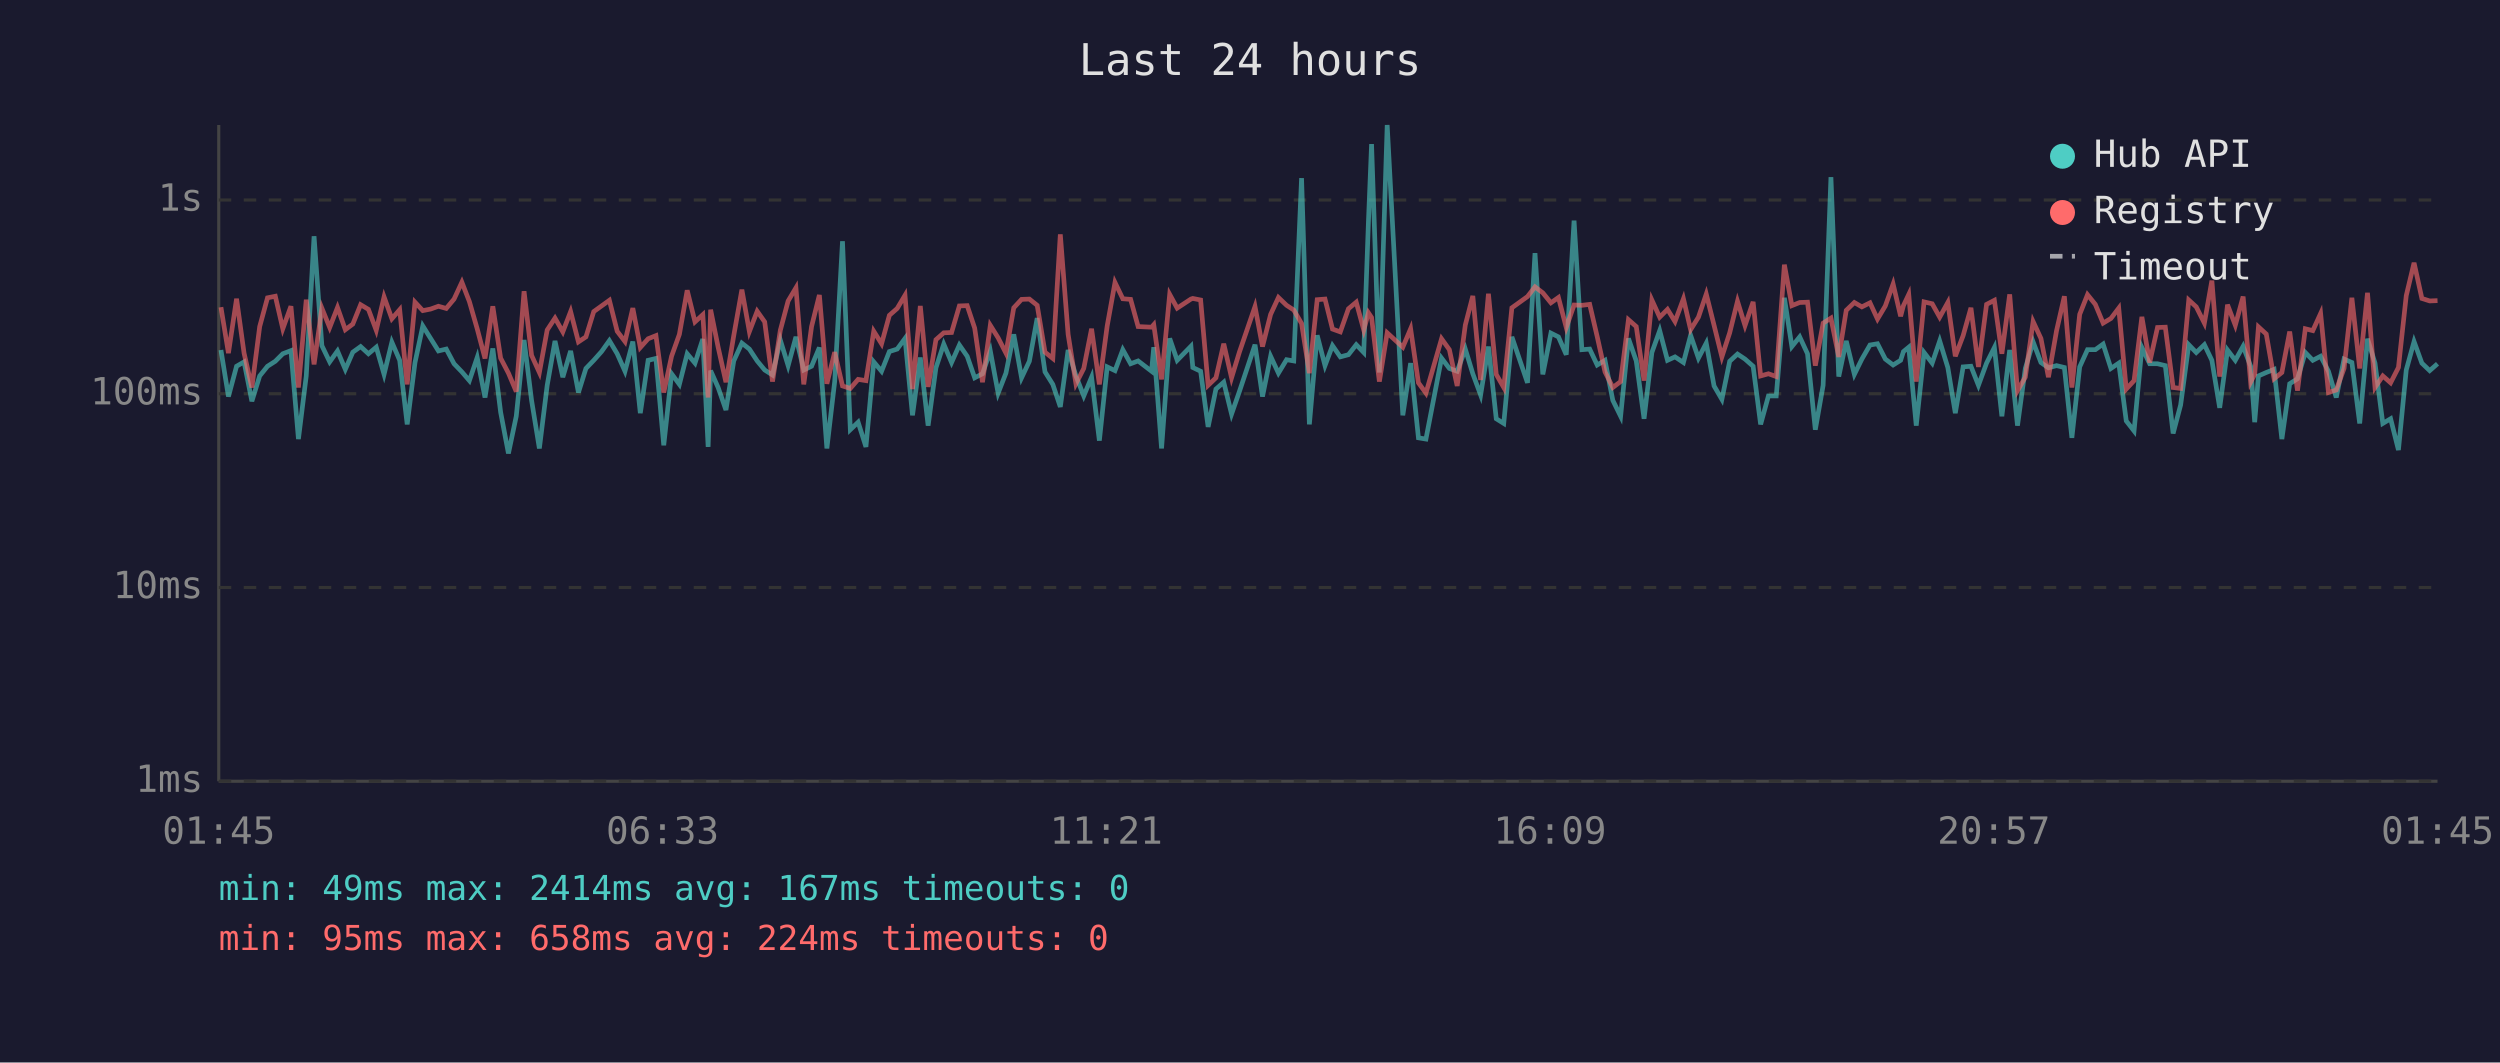
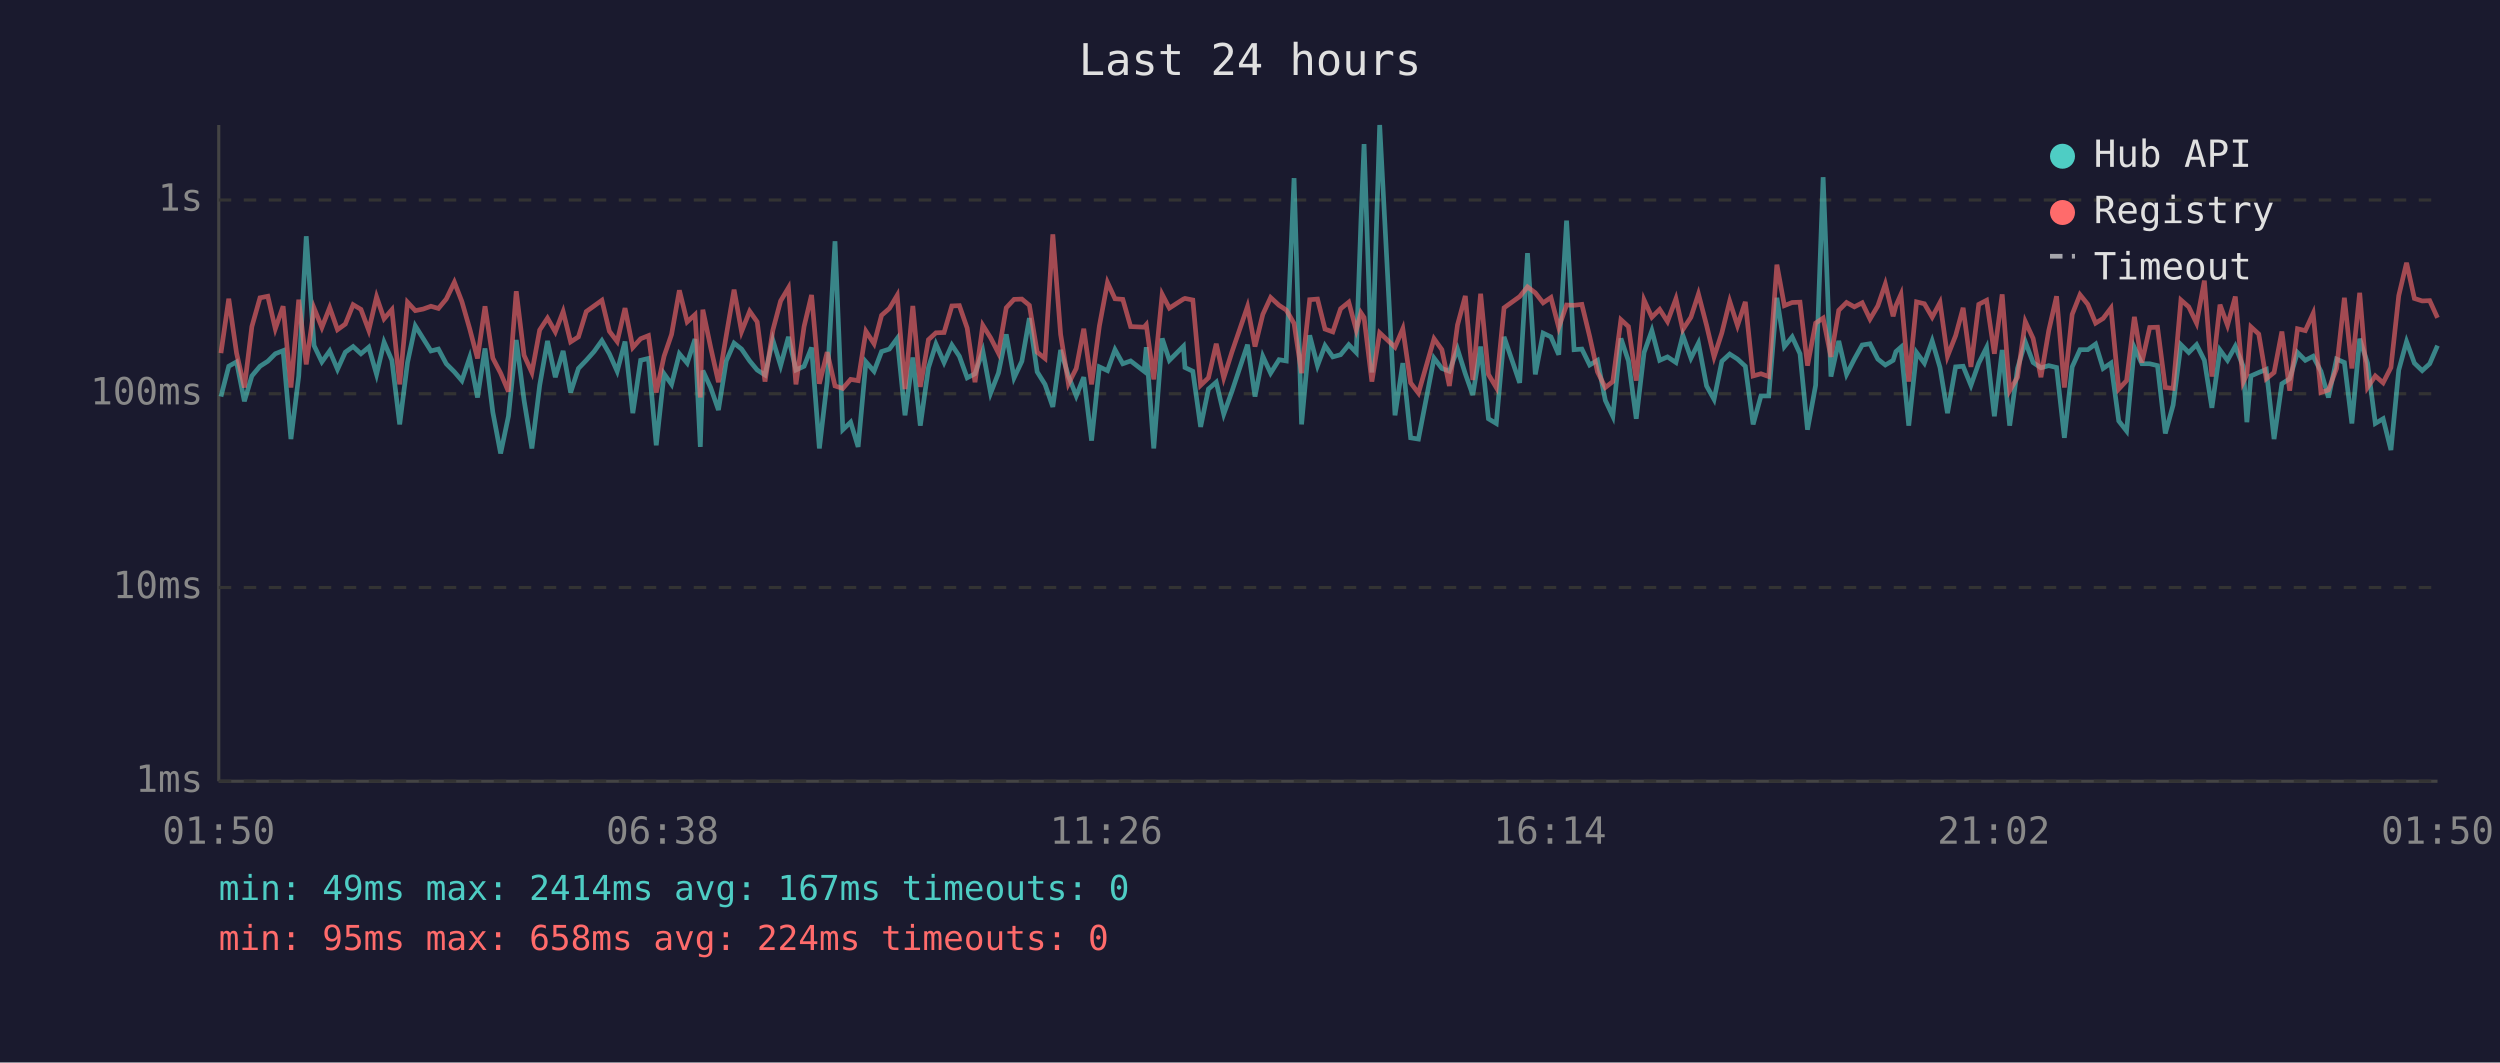
<svg xmlns="http://www.w3.org/2000/svg" viewBox="0 0 800 340" font-family="monospace" font-size="12">
  <rect width="800" height="340" fill="#1a1a2e" />
  <text x="400" y="24" fill="#e0e0e0" font-size="14" text-anchor="middle">Last 24 hours</text>
  <line x1="70" y1="40" x2="70" y2="250" stroke="#444" stroke-width="1" />
  <line x1="70" y1="250" x2="780" y2="250" stroke="#444" stroke-width="1" />
  <line x1="70" y1="250" x2="780" y2="250" stroke="#333" stroke-width="1" stroke-dasharray="4" />
  <text x="65" y="250" fill="#888" text-anchor="end" dominant-baseline="middle">1ms</text>
  <line x1="70" y1="188" x2="780" y2="188" stroke="#333" stroke-width="1" stroke-dasharray="4" />
  <text x="65" y="188" fill="#888" text-anchor="end" dominant-baseline="middle">10ms</text>
  <line x1="70" y1="126" x2="780" y2="126" stroke="#333" stroke-width="1" stroke-dasharray="4" />
  <text x="65" y="126" fill="#888" text-anchor="end" dominant-baseline="middle">100ms</text>
  <line x1="70" y1="64" x2="780" y2="64" stroke="#333" stroke-width="1" stroke-dasharray="4" />
  <text x="65" y="64" fill="#888" text-anchor="end" dominant-baseline="middle">1s</text>
-   <text x="70" y="270" fill="#888" text-anchor="middle">01:45</text>
-   <text x="212" y="270" fill="#888" text-anchor="middle">06:33</text>
-   <text x="354" y="270" fill="#888" text-anchor="middle">11:21</text>
-   <text x="496" y="270" fill="#888" text-anchor="middle">16:09</text>
-   <text x="638" y="270" fill="#888" text-anchor="middle">20:57</text>
-   <text x="780" y="270" fill="#888" text-anchor="middle">01:45</text>
-   <polyline points="70.7,112.0 73.1,126.9 75.7,117.2 78.1,115.8 80.6,128.4 83.1,120.3 85.6,117.2 88.1,115.6 90.5,113.2 93.1,112.2 95.5,140.5 98.0,120.3 100.5,75.6 103.0,110.6 105.5,115.8 108.0,112.3 110.5,118.2 112.9,112.7 115.4,110.9 117.9,113.2 120.4,111.1 122.9,119.8 125.4,109.5 127.9,115.3 130.3,135.8 132.8,116.0 135.3,104.3 137.8,108.3 140.3,112.3 142.8,111.7 145.3,116.4 147.8,119.0 150.2,121.8 152.7,114.4 155.2,127.2 157.7,111.5 160.2,131.9 162.7,145.1 165.2,133.2 167.7,108.8 170.1,128.1 172.6,143.5 175.1,123.3 177.6,109.1 180.1,120.7 182.6,112.3 185.1,125.6 187.5,117.9 190.0,115.3 192.5,112.5 195.0,109.0 197.5,113.2 200.0,118.8 202.5,109.3 204.9,132.2 207.4,115.3 209.9,114.7 212.4,142.5 214.9,119.6 217.4,123.0 219.9,113.2 222.4,116.2 224.9,108.5 226.6,143.0 227.4,118.6 229.8,124.0 232.3,131.2 234.8,115.5 237.4,109.8 239.8,111.7 242.3,115.5 244.7,118.4 247.2,120.0 249.7,108.8 252.2,117.0 254.7,107.8 257.2,118.4 259.7,117.2 262.2,111.2 264.6,143.5 267.1,122.1 269.6,77.2 272.1,137.5 274.6,135.1 277.1,143.0 279.6,115.8 282.1,118.8 284.6,112.5 287.1,111.7 289.6,108.3 292.0,132.9 294.5,114.4 297.0,136.2 299.5,117.7 302.0,110.1 304.5,116.0 307.0,110.4 309.5,114.0 311.9,120.9 314.4,119.6 316.9,112.3 319.4,125.8 321.9,119.4 324.4,107.0 326.9,120.9 329.4,115.6 331.9,101.8 334.4,119.0 336.9,123.0 339.3,130.2 341.8,112.0 344.3,120.3 346.8,126.7 349.3,120.7 351.8,141.0 354.3,117.4 356.8,118.6 359.3,111.9 361.8,116.4 364.2,115.5 368.5,118.8 369.2,111.1 371.7,143.5 374.3,108.3 376.7,115.3 381.1,110.8 381.7,117.6 384.2,118.8 386.6,136.6 389.1,124.5 391.6,122.3 394.1,132.5 396.6,125.3 401.6,110.3 404.0,126.9 406.6,114.0 409.1,119.4 411.7,115.1 414.0,115.5 416.5,57.0 419.0,135.8 421.5,107.3 424.0,117.0 426.4,110.6 428.9,114.2 431.5,113.5 434.0,110.3 436.4,112.8 437.9,70.9 438.9,46.1 441.4,119.2 443.9,40.0 448.9,132.9 451.4,116.2 453.9,140.1 456.3,140.5 461.3,114.6 463.8,117.9 466.3,118.8 468.9,111.7 471.3,119.6 473.8,126.4 476.3,110.9 478.8,134.0 481.2,135.5 483.8,107.8 488.8,122.5 491.2,81.0 493.7,119.8 496.3,106.6 498.7,107.8 501.2,113.5 503.7,70.6 506.2,111.9 508.7,111.7 511.1,116.8 513.6,115.3 516.1,128.1 518.6,133.2 521.1,108.3 523.6,115.5 526.1,134.0 528.6,112.8 531.1,105.8 533.6,115.3 536.0,114.2 538.7,116.0 541.0,107.3 543.5,114.6 546.0,109.8 548.5,123.5 551.0,127.8 553.5,115.6 556.0,113.3 558.4,114.9 561.0,117.2 563.4,135.8 565.9,126.7 568.4,126.7 571.0,95.3 573.4,110.9 575.9,107.8 578.4,113.2 580.9,137.5 583.4,123.3 585.9,56.7 588.4,120.5 590.8,109.1 593.4,119.8 595.8,114.9 598.4,110.4 600.8,110.0 603.3,114.9 605.8,116.8 608.2,115.3 609.1,112.5 610.8,111.1 613.2,136.2 615.7,112.8 618.3,116.2 620.7,109.1 623.3,117.6 625.7,132.2 628.2,117.4 630.7,117.2 633.1,123.3 635.7,116.2 638.2,111.2 640.6,133.2 643.1,112.0 645.6,136.2 648.1,117.9 650.6,109.4 653.1,116.0 655.5,117.7 658.1,117.0 660.6,117.6 663.0,140.1 665.5,117.4 668.0,111.9 670.5,111.9 673.0,110.1 675.5,117.9 678.0,116.2 680.4,134.7 682.9,137.9 685.4,111.2 687.9,116.4 690.4,116.4 692.9,117.0 695.4,138.7 697.8,129.6 700.4,110.3 702.8,112.8 705.4,110.3 707.8,115.3 710.3,130.5 712.8,112.0 715.3,115.3 717.8,110.8 720.2,117.2 721.5,135.1 722.7,120.3 725.2,119.2 727.7,118.2 730.2,140.5 732.7,122.8 735.2,121.2 737.7,112.8 740.1,115.3 742.6,114.0 745.1,118.8 747.6,127.2 750.1,114.9 752.6,116.0 755.1,135.5 757.6,108.4 760.0,116.2 762.5,135.5 765.0,134.0 767.5,144.0 770.0,118.4 772.5,109.3 775.0,116.2 777.5,118.6 780.0,116.4" fill="none" stroke="#4ecdc4" stroke-width="1.5" opacity="0.6" />
-   <polyline points="70.7,98.3 73.1,113.0 75.7,95.6 78.1,113.0 80.6,124.0 83.1,104.5 85.6,95.3 88.1,94.8 90.5,105.2 93.1,98.0 95.5,124.0 98.0,95.9 100.5,116.6 103.0,98.6 105.5,104.8 108.0,98.4 110.5,105.5 112.9,103.7 115.4,97.5 117.9,99.0 120.4,105.7 122.9,95.0 125.4,102.0 127.9,99.1 130.3,123.0 132.8,96.7 135.3,99.4 137.8,98.9 140.3,98.0 142.8,98.7 145.3,95.7 147.8,90.3 150.2,96.5 152.7,105.2 155.2,114.7 157.7,98.0 160.2,114.6 162.7,119.4 165.2,125.3 167.7,93.2 170.1,113.7 172.6,119.2 175.1,105.6 177.6,101.8 180.1,106.2 182.6,99.7 185.1,109.4 187.5,107.8 190.0,99.7 192.5,97.9 195.0,96.1 197.5,106.0 200.0,109.3 202.5,98.6 204.9,111.2 207.4,108.4 209.9,107.4 212.4,125.6 214.9,114.0 217.4,107.0 219.9,92.9 222.4,103.0 224.9,100.7 226.6,127.2 227.4,99.1 229.8,111.1 232.3,122.3 234.8,107.4 237.4,92.7 239.8,106.1 242.3,99.6 244.7,103.0 247.2,122.1 249.7,105.7 252.2,96.3 254.7,92.1 257.2,123.0 259.7,104.5 262.2,94.4 264.6,122.8 267.1,112.7 269.6,123.5 272.1,124.3 274.6,121.4 277.1,121.8 279.6,106.0 282.1,110.0 284.6,100.9 287.1,98.7 289.6,94.5 292.0,124.5 294.5,97.9 297.0,123.8 299.5,108.7 302.0,106.5 304.5,106.4 307.0,97.9 309.5,97.8 311.9,105.0 314.4,122.3 316.9,104.1 319.4,108.1 321.9,113.0 324.4,98.5 326.9,95.8 329.4,95.7 331.9,97.7 334.4,112.7 336.9,114.7 339.3,75.0 341.8,107.0 344.3,122.8 346.8,117.9 349.3,105.2 351.8,123.0 354.3,104.3 356.8,90.4 359.3,95.6 361.8,95.8 364.2,104.5 368.5,104.7 369.2,103.9 371.7,121.4 374.3,94.2 376.7,98.6 381.1,95.7 381.7,95.5 384.2,96.0 386.6,123.3 389.1,120.9 391.6,110.0 394.1,120.9 396.6,112.7 401.6,98.1 404.0,110.9 406.6,100.6 409.1,95.2 411.7,97.7 414.0,99.2 416.5,103.5 419.0,119.4 421.5,95.9 424.0,95.7 426.4,105.3 428.9,106.2 431.5,98.8 434.0,96.7 436.4,105.6 437.9,100.1 438.9,101.6 441.4,122.1 443.9,106.5 448.9,111.1 451.4,105.2 453.9,122.5 456.3,125.8 461.3,108.4 463.8,111.9 466.3,123.5 468.9,104.0 471.3,94.7 473.8,121.6 476.3,94.0 478.8,119.8 481.2,124.0 483.8,98.5 488.8,94.9 491.2,91.8 493.7,93.7 496.3,96.9 498.7,95.2 501.2,104.8 503.7,97.6 506.2,97.7 508.7,97.4 511.1,107.7 513.6,119.0 516.1,124.0 518.6,122.1 521.1,102.3 523.6,104.5 526.1,121.8 528.6,96.0 531.1,101.5 533.6,99.0 536.0,102.9 538.7,95.6 541.0,105.5 543.5,101.5 546.0,94.1 548.5,104.1 551.0,114.2 553.5,106.5 556.0,96.4 558.4,104.2 561.0,96.6 563.4,120.3 565.9,119.6 568.4,120.5 571.0,84.7 573.4,97.8 575.9,96.8 578.4,96.7 580.9,117.0 583.4,103.4 585.9,101.8 588.4,114.2 590.8,99.3 593.4,96.8 595.8,98.2 598.4,96.9 600.8,102.1 603.3,97.9 605.8,90.9 608.2,101.2 609.1,97.8 610.8,94.2 613.2,122.1 615.7,96.6 618.3,97.2 620.7,101.5 623.3,96.8 625.7,114.0 628.2,107.4 630.7,98.5 633.1,117.4 635.7,97.4 638.2,96.1 640.6,113.2 643.1,94.2 645.6,125.0 648.1,120.7 650.6,102.9 653.1,108.3 655.5,120.7 658.1,105.8 660.6,94.8 663.0,124.0 665.5,100.6 668.0,94.3 670.5,97.4 673.0,103.4 675.5,101.9 678.0,98.6 680.4,124.5 682.9,121.8 685.4,101.4 687.9,116.0 690.4,104.8 692.9,104.7 695.4,124.0 697.8,124.3 700.4,96.0 702.8,98.2 705.4,103.4 707.8,89.8 710.3,120.5 712.8,97.5 715.3,104.1 717.8,94.9 720.2,122.3 721.5,119.8 722.7,104.6 725.2,106.9 727.7,121.2 730.2,119.2 732.7,106.1 735.2,125.0 737.7,105.2 740.1,105.8 742.6,100.3 745.1,125.6 747.6,124.8 750.1,117.9 752.6,95.3 755.1,117.9 757.6,93.7 760.0,124.0 762.5,120.3 765.0,122.5 767.5,117.6 770.0,94.6 772.5,84.1 775.0,95.5 777.5,96.3 780.0,96.2" fill="none" stroke="#ff6b6b" stroke-width="1.5" opacity="0.6" />
+   <text x="70" y="270" fill="#888" text-anchor="middle">01:50</text>
+   <text x="212" y="270" fill="#888" text-anchor="middle">06:38</text>
+   <text x="354" y="270" fill="#888" text-anchor="middle">11:26</text>
+   <text x="496" y="270" fill="#888" text-anchor="middle">16:14</text>
+   <text x="638" y="270" fill="#888" text-anchor="middle">21:02</text>
+   <text x="780" y="270" fill="#888" text-anchor="middle">01:50</text>
+   <polyline points="70.7,126.9 73.2,117.2 75.7,115.8 78.2,128.4 80.6,120.3 83.2,117.2 85.7,115.6 88.1,113.2 90.6,112.2 93.1,140.5 95.6,120.3 98.0,75.6 100.5,110.6 103.0,115.8 105.5,112.3 108.0,118.2 110.5,112.7 113.0,110.9 115.5,113.2 118.0,111.1 120.5,119.8 122.9,109.5 125.4,115.3 127.9,135.8 130.4,116.0 132.9,104.3 135.4,108.3 137.9,112.3 140.3,111.7 142.8,116.4 145.4,119.0 147.8,121.8 150.3,114.4 152.8,127.2 155.2,111.5 157.7,131.9 160.2,145.1 162.7,133.2 165.2,108.8 167.7,128.1 170.2,143.5 172.7,123.3 175.2,109.1 177.7,120.7 180.2,112.3 182.6,125.6 185.1,117.9 187.6,115.3 190.1,112.5 192.6,109.0 195.0,113.2 197.5,118.8 200.0,109.3 202.5,132.2 205.0,115.3 207.5,114.7 210.0,142.5 212.5,119.6 214.9,123.0 217.4,113.2 219.9,116.2 222.4,108.5 224.1,143.0 224.9,118.6 227.4,124.0 229.9,131.2 232.4,115.5 234.9,109.8 237.3,111.7 239.9,115.5 242.3,118.4 244.8,120.0 247.3,108.8 249.8,117.0 252.3,107.8 254.7,118.4 257.3,117.2 259.7,111.2 262.2,143.5 264.7,122.1 267.2,77.2 269.7,137.5 272.2,135.1 274.6,143.0 277.1,115.8 279.7,118.8 282.1,112.5 284.6,111.7 287.1,108.3 289.6,132.9 292.1,114.4 294.5,136.2 297.1,117.7 299.5,110.1 302.1,116.0 304.6,110.4 307.0,114.0 309.5,120.9 312.0,119.6 314.5,112.3 317.0,125.8 319.5,119.4 322.0,107.0 324.5,120.9 327.0,115.6 329.4,101.8 331.9,119.0 334.4,123.0 336.9,130.2 339.4,112.0 341.9,120.3 344.4,126.7 346.8,120.7 349.3,141.0 351.8,117.4 354.4,118.6 356.8,111.9 359.3,116.4 361.8,115.5 366.1,118.8 366.8,111.1 369.2,143.5 371.9,108.3 374.2,115.3 378.7,110.8 379.2,117.6 381.7,118.8 384.2,136.6 386.7,124.5 389.2,122.3 391.6,132.5 394.2,125.3 399.2,110.3 401.6,126.9 404.1,114.0 406.6,119.4 409.3,115.1 411.6,115.5 414.1,57.0 416.5,135.8 419.1,107.3 421.6,117.0 424.0,110.6 426.5,114.2 429.0,113.5 431.6,110.3 434.0,112.8 435.5,70.9 436.5,46.1 439.0,119.2 441.5,40.0 446.4,132.9 448.9,116.2 451.4,140.1 453.9,140.5 458.9,114.6 461.4,117.9 463.8,118.8 466.4,111.7 468.9,119.6 471.3,126.4 473.8,110.9 476.3,134.0 478.8,135.5 481.3,107.8 486.3,122.5 488.8,81.0 491.3,119.8 493.8,106.6 496.3,107.8 498.8,113.5 501.3,70.6 503.7,111.9 506.2,111.7 508.7,116.8 511.2,115.3 513.7,128.1 516.1,133.2 518.7,108.3 521.1,115.5 523.6,134.0 526.1,112.8 528.6,105.8 531.1,115.3 533.6,114.2 536.3,116.0 538.5,107.3 541.1,114.6 543.5,109.8 546.1,123.5 548.5,127.8 551.0,115.6 553.5,113.3 556.0,114.9 558.5,117.2 561.0,135.8 563.5,126.7 566.0,126.7 568.6,95.3 571.0,110.9 573.5,107.8 576.0,113.2 578.4,137.5 581.0,123.3 583.4,56.7 585.9,120.5 588.4,109.1 590.9,119.8 593.4,114.9 595.9,110.4 598.4,110.0 600.9,114.9 603.3,116.8 605.8,115.3 606.7,112.5 608.3,111.1 610.8,136.2 613.3,112.8 615.8,116.2 618.3,109.1 620.8,117.6 623.2,132.2 625.8,117.4 628.2,117.2 630.7,123.3 633.2,116.2 635.7,111.2 638.2,133.2 640.7,112.0 643.1,136.2 645.6,117.9 648.1,109.4 650.6,116.0 653.1,117.7 655.6,117.0 658.1,117.6 660.6,140.1 663.1,117.4 665.6,111.9 668.1,111.9 670.6,110.1 673.0,117.9 675.5,116.2 678.0,134.7 680.5,137.9 683.0,111.2 685.4,116.4 687.9,116.4 690.4,117.0 692.9,138.7 695.4,129.6 697.9,110.3 700.4,112.8 702.9,110.3 705.4,115.3 707.8,130.5 710.4,112.0 712.8,115.3 715.3,110.8 717.8,117.2 719.0,135.1 720.3,120.3 722.8,119.2 725.2,118.2 727.7,140.5 730.2,122.8 732.7,121.2 735.2,112.8 737.7,115.3 740.2,114.0 742.7,118.8 745.1,127.2 747.7,114.9 750.2,116.0 752.6,135.5 755.1,108.4 757.6,116.2 760.1,135.5 762.6,134.0 765.1,144.0 767.6,118.4 770.1,109.3 772.6,116.2 775.1,118.6 777.5,116.4 780.0,110.6" fill="none" stroke="#4ecdc4" stroke-width="1.5" opacity="0.6" />
+   <polyline points="70.7,113.0 73.2,95.6 75.7,113.0 78.2,124.0 80.6,104.5 83.2,95.3 85.7,94.8 88.1,105.2 90.6,98.0 93.1,124.0 95.6,95.9 98.0,116.6 100.5,98.6 103.0,104.8 105.5,98.4 108.0,105.5 110.5,103.7 113.0,97.5 115.5,99.0 118.0,105.7 120.5,95.0 122.9,102.0 125.4,99.1 127.9,123.0 130.4,96.7 132.9,99.4 135.4,98.9 137.9,98.0 140.3,98.7 142.8,95.7 145.4,90.3 147.8,96.5 150.3,105.2 152.8,114.7 155.2,98.0 157.7,114.6 160.2,119.4 162.7,125.3 165.2,93.2 167.7,113.7 170.2,119.2 172.7,105.6 175.2,101.8 177.7,106.2 180.2,99.7 182.6,109.4 185.1,107.8 187.6,99.7 190.1,97.9 192.6,96.1 195.0,106.0 197.5,109.3 200.0,98.6 202.5,111.2 205.0,108.4 207.5,107.4 210.0,125.6 212.5,114.0 214.9,107.0 217.4,92.9 219.9,103.0 222.4,100.7 224.1,127.2 224.9,99.1 227.4,111.1 229.9,122.3 232.4,107.4 234.9,92.7 237.3,106.1 239.9,99.6 242.3,103.0 244.8,122.1 247.3,105.7 249.8,96.3 252.3,92.1 254.7,123.0 257.3,104.5 259.7,94.4 262.2,122.8 264.7,112.7 267.2,123.5 269.7,124.3 272.2,121.4 274.6,121.8 277.1,106.0 279.7,110.0 282.1,100.9 284.6,98.7 287.1,94.5 289.6,124.5 292.1,97.9 294.5,123.8 297.1,108.7 299.5,106.5 302.1,106.4 304.6,97.9 307.0,97.8 309.5,105.0 312.0,122.3 314.5,104.1 317.0,108.1 319.5,113.0 322.0,98.5 324.5,95.8 327.0,95.7 329.4,97.7 331.9,112.7 334.4,114.7 336.9,75.0 339.4,107.0 341.9,122.8 344.4,117.9 346.8,105.2 349.3,123.0 351.8,104.3 354.4,90.4 356.8,95.6 359.3,95.8 361.8,104.5 366.1,104.7 366.8,103.9 369.2,121.4 371.9,94.2 374.2,98.6 378.7,95.7 379.2,95.5 381.7,96.0 384.2,123.3 386.7,120.9 389.2,110.0 391.6,120.9 394.2,112.7 399.2,98.1 401.6,110.9 404.1,100.6 406.6,95.2 409.3,97.7 411.6,99.2 414.1,103.5 416.5,119.4 419.1,95.9 421.6,95.7 424.0,105.3 426.5,106.2 429.0,98.8 431.6,96.7 434.0,105.6 435.5,100.1 436.5,101.6 439.0,122.1 441.5,106.5 446.4,111.1 448.9,105.2 451.4,122.5 453.9,125.8 458.9,108.4 461.4,111.9 463.8,123.5 466.4,104.0 468.9,94.7 471.3,121.6 473.8,94.0 476.3,119.8 478.8,124.0 481.3,98.5 486.3,94.9 488.8,91.8 491.3,93.7 493.8,96.9 496.3,95.2 498.8,104.8 501.3,97.6 503.7,97.7 506.2,97.4 508.7,107.7 511.2,119.0 513.7,124.0 516.1,122.1 518.7,102.3 521.1,104.5 523.6,121.8 526.1,96.0 528.6,101.5 531.1,99.0 533.6,102.9 536.3,95.6 538.5,105.5 541.1,101.5 543.5,94.1 546.1,104.1 548.5,114.2 551.0,106.5 553.5,96.4 556.0,104.2 558.5,96.6 561.0,120.3 563.5,119.6 566.0,120.5 568.6,84.7 571.0,97.8 573.5,96.8 576.0,96.7 578.4,117.0 581.0,103.4 583.4,101.8 585.9,114.2 588.4,99.3 590.9,96.8 593.4,98.2 595.9,96.9 598.4,102.1 600.9,97.9 603.3,90.9 605.8,101.2 606.7,97.8 608.3,94.2 610.8,122.1 613.3,96.6 615.8,97.2 618.3,101.5 620.8,96.8 623.2,114.0 625.8,107.4 628.2,98.5 630.7,117.4 633.2,97.4 635.7,96.1 638.2,113.2 640.7,94.2 643.1,125.0 645.6,120.7 648.1,102.9 650.6,108.3 653.1,120.7 655.6,105.8 658.1,94.8 660.6,124.0 663.1,100.6 665.6,94.3 668.1,97.4 670.6,103.4 673.0,101.9 675.5,98.6 678.0,124.5 680.5,121.8 683.0,101.4 685.4,116.0 687.9,104.8 690.4,104.7 692.9,124.0 695.4,124.3 697.9,96.0 700.4,98.2 702.9,103.4 705.4,89.8 707.8,120.5 710.4,97.5 712.8,104.1 715.3,94.9 717.8,122.3 719.0,119.8 720.3,104.6 722.8,106.9 725.2,121.2 727.7,119.2 730.2,106.1 732.7,125.0 735.2,105.2 737.7,105.8 740.2,100.3 742.7,125.6 745.1,124.8 747.7,117.9 750.2,95.3 752.6,117.9 755.1,93.7 757.6,124.0 760.1,120.3 762.6,122.5 765.1,117.6 767.6,94.6 770.1,84.1 772.6,95.5 775.1,96.3 777.5,96.2 780.0,101.7" fill="none" stroke="#ff6b6b" stroke-width="1.5" opacity="0.6" />
  <circle cx="660" cy="50" r="4" fill="#4ecdc4" />
  <text x="670" y="50" fill="#e0e0e0" dominant-baseline="middle">Hub API</text>
  <circle cx="660" cy="68" r="4" fill="#ff6b6b" />
  <text x="670" y="68" fill="#e0e0e0" dominant-baseline="middle">Registry</text>
  <line x1="656" y1="82" x2="664" y2="82" stroke="#e0e0e0" stroke-width="1.5" stroke-dasharray="4,3" opacity="0.7" />
  <text x="670" y="86" fill="#e0e0e0" dominant-baseline="middle">Timeout</text>
  <text x="70" y="288" fill="#4ecdc4" font-size="11">min: 49ms  max: 2414ms  avg: 167ms  timeouts: 0</text>
  <text x="70" y="304" fill="#ff6b6b" font-size="11">min: 95ms  max: 658ms  avg: 224ms  timeouts: 0</text>
</svg>
